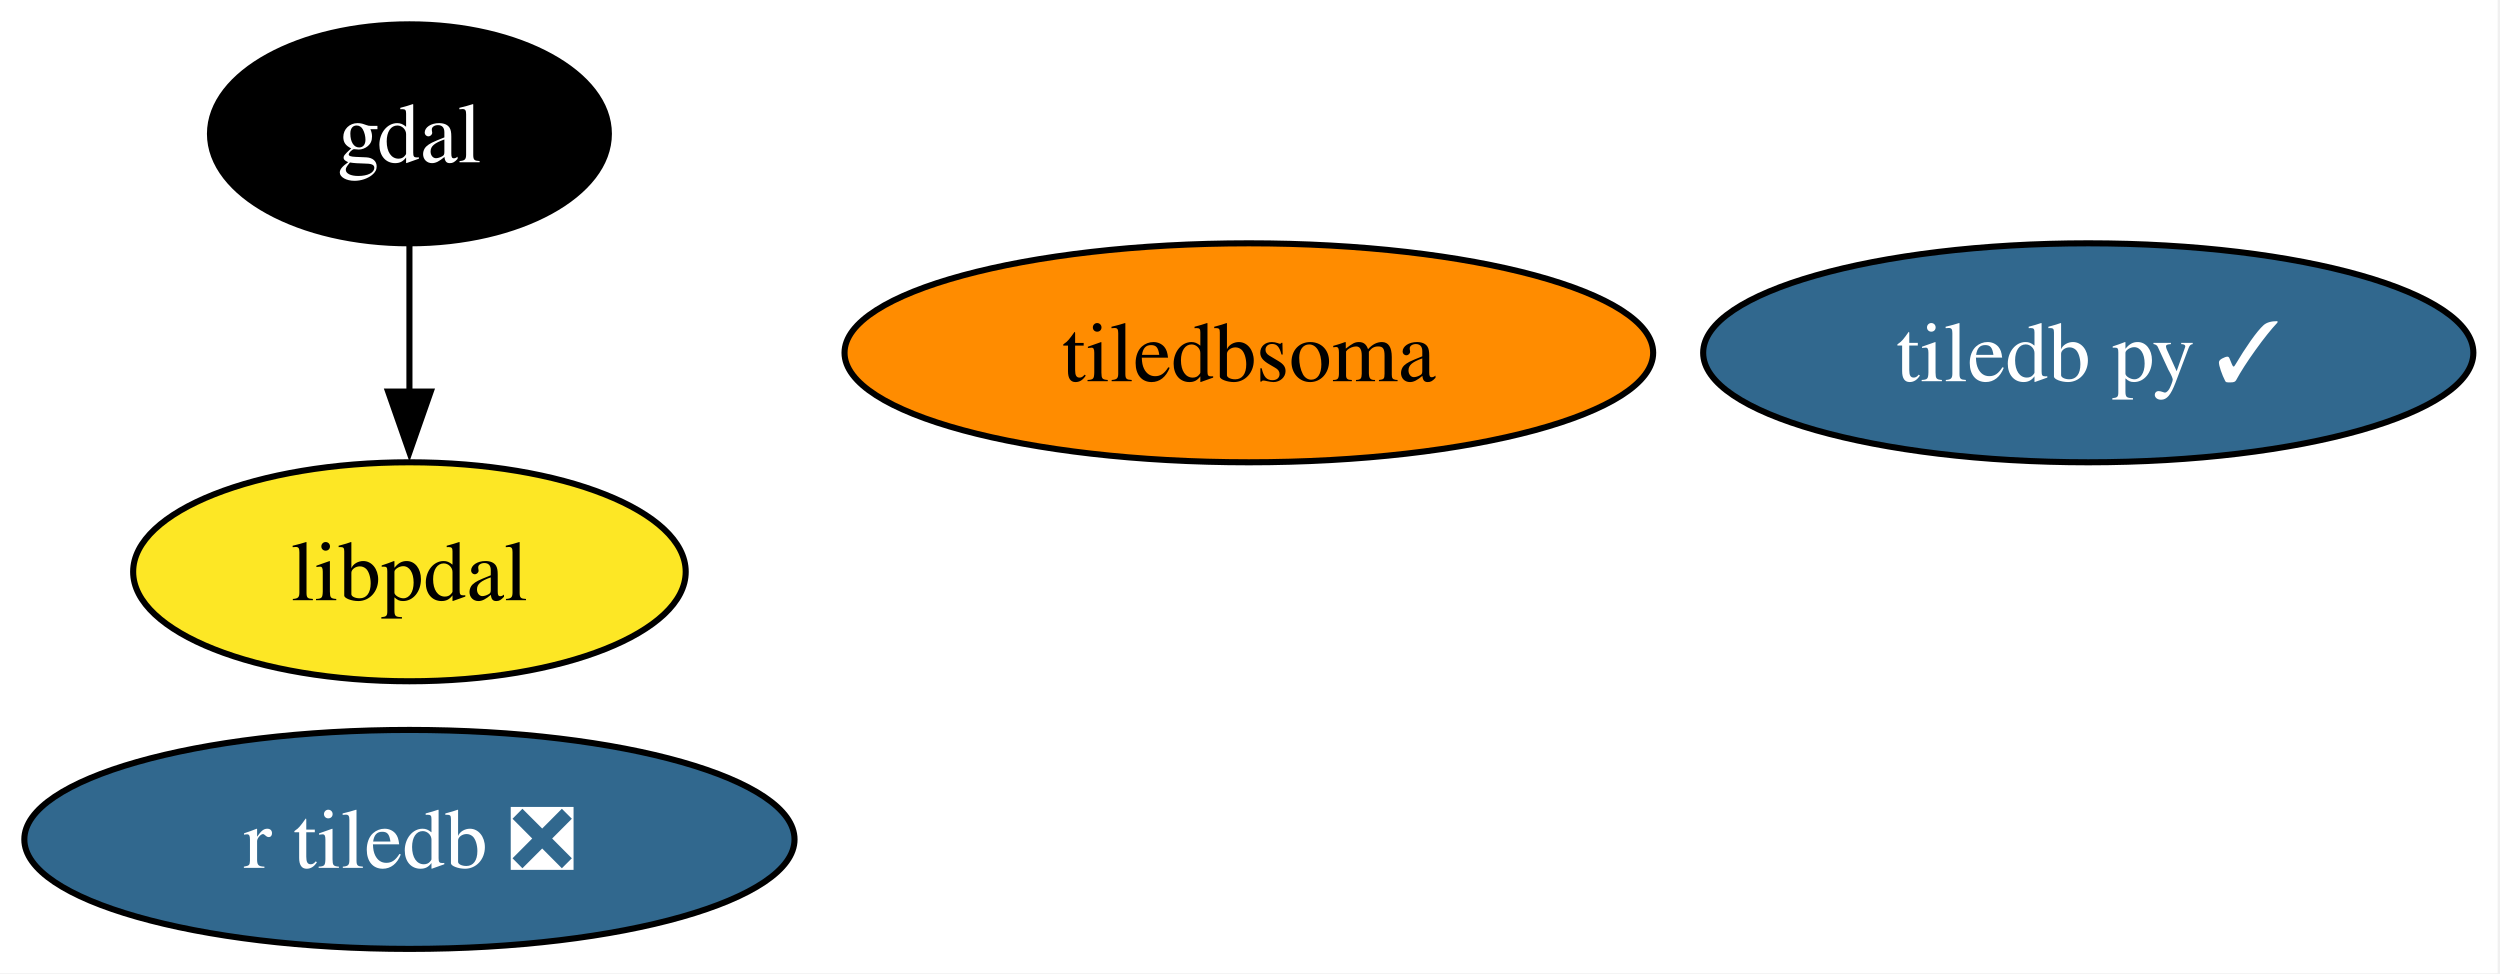
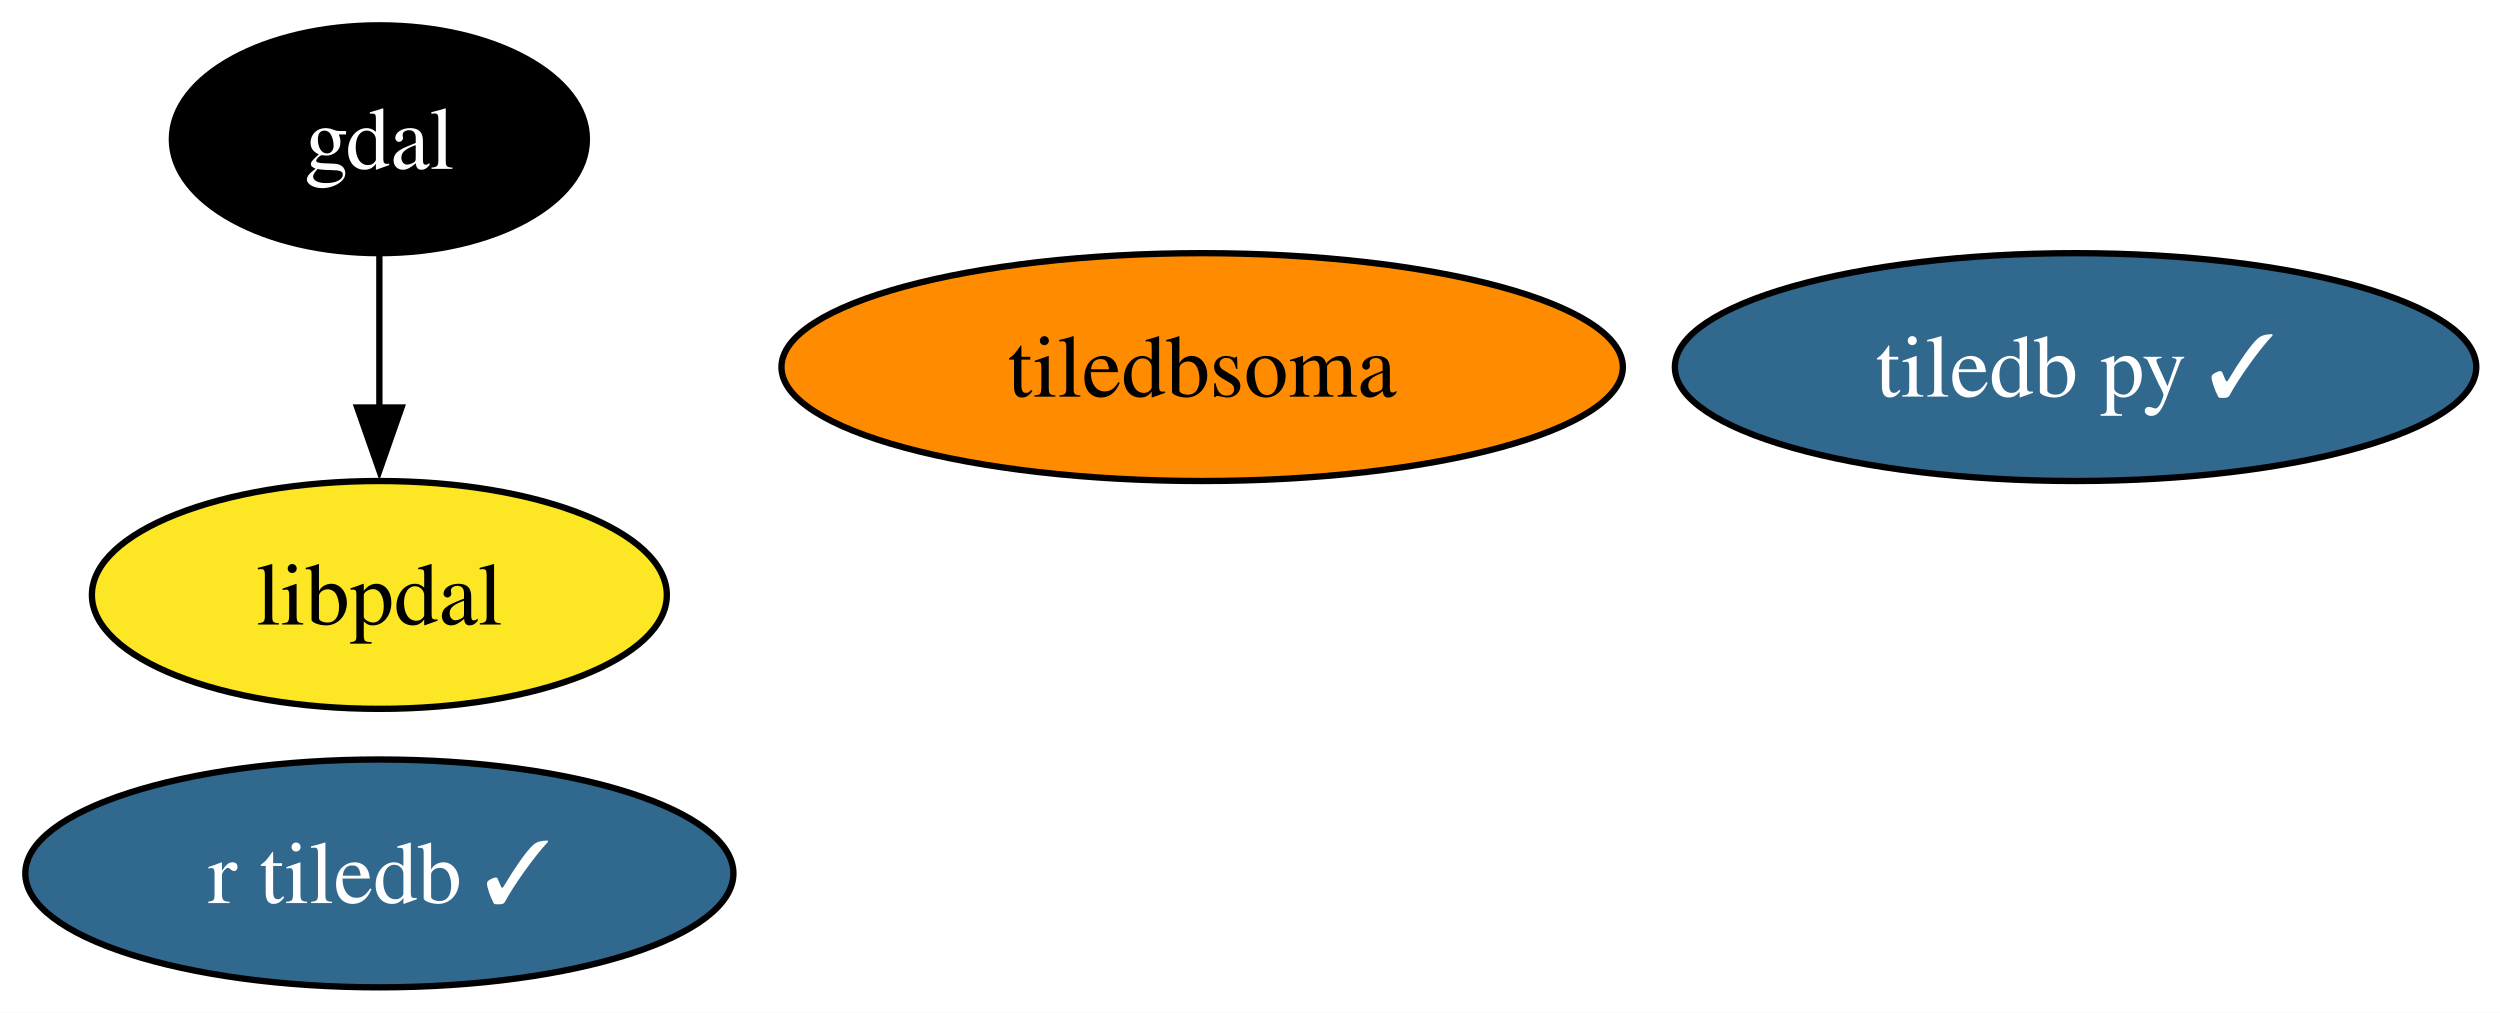
- <svg xmlns="http://www.w3.org/2000/svg" xmlns:xlink="http://www.w3.org/1999/xlink" width="411pt" height="160pt" viewBox="0.00 0.00 411.00 160.00">
+ <svg xmlns="http://www.w3.org/2000/svg" xmlns:xlink="http://www.w3.org/1999/xlink" width="395pt" height="160pt" viewBox="0.00 0.00 395.00 160.00">
  <g id="graph0" class="graph" transform="scale(1 1) rotate(0) translate(4 156)">
-     <polygon fill="white" stroke="none" points="-4,4 -4,-156 406.62,-156 406.62,4 -4,4" />
+     <polygon fill="white" stroke="none" points="-4,4 -4,-156 391.25,-156 391.25,4 -4,4" />
    <g id="node1" class="node">
      <g id="a_node1">
        <a xlink:href="https://github.com/conda-forge/gdal-feedstock" xlink:title="gdal">
-           <ellipse fill="#000000" stroke="black" cx="63.31" cy="-134" rx="32.79" ry="18" />
-           <text xml:space="preserve" text-anchor="middle" x="63.31" y="-129.32" font-family="Times,serif" font-size="14.00" fill="white">gdal</text>
+           <ellipse fill="#000000" stroke="black" cx="55.94" cy="-134" rx="32.79" ry="18" />
+           <text xml:space="preserve" text-anchor="middle" x="55.94" y="-129.32" font-family="Times,serif" font-size="14.00" fill="white">gdal</text>
        </a>
      </g>
    </g>
    <g id="node4" class="node">
      <g id="a_node4">
        <a xlink:href="https://github.com/conda-forge/libpdal-feedstock" xlink:title="libpdal">
-           <ellipse fill="#fde725" stroke="black" cx="63.31" cy="-62" rx="45.42" ry="18" />
-           <text xml:space="preserve" text-anchor="middle" x="63.31" y="-57.33" font-family="Times,serif" font-size="14.00">libpdal</text>
+           <ellipse fill="#fde725" stroke="black" cx="55.94" cy="-62" rx="45.42" ry="18" />
+           <text xml:space="preserve" text-anchor="middle" x="55.94" y="-57.33" font-family="Times,serif" font-size="14.00">libpdal</text>
        </a>
      </g>
    </g>
    <g id="edge1" class="edge">
-       <path fill="none" stroke="black" d="M63.31,-115.7C63.31,-108.41 63.31,-99.73 63.31,-91.54" />
-       <polygon fill="black" stroke="black" points="66.81,-91.62 63.31,-81.62 59.81,-91.62 66.81,-91.62" />
+       <path fill="none" stroke="black" d="M55.94,-115.7C55.94,-108.41 55.94,-99.73 55.94,-91.54" />
+       <polygon fill="black" stroke="black" points="59.44,-91.62 55.94,-81.62 52.44,-91.62 59.44,-91.62" />
    </g>
    <g id="node2" class="node">
      <g id="a_node2">
        <a xlink:href="https://github.com/conda-forge/tiledb-py-feedstock/pull/277" xlink:title="tiledb py ✓">
-           <ellipse fill="#31688e" stroke="black" cx="339.31" cy="-98" rx="63.31" ry="18" />
-           <text xml:space="preserve" text-anchor="middle" x="339.31" y="-93.33" font-family="Times,serif" font-size="14.00" fill="white">tiledb py ✓</text>
+           <ellipse fill="#31688e" stroke="black" cx="323.94" cy="-98" rx="63.31" ry="18" />
+           <text xml:space="preserve" text-anchor="middle" x="323.94" y="-93.33" font-family="Times,serif" font-size="14.00" fill="white">tiledb py ✓</text>
        </a>
      </g>
    </g>
    <g id="node3" class="node">
      <g id="a_node3">
-         <a xlink:href="https://github.com/conda-forge/r-tiledb-feedstock/pull/109" xlink:title="r tiledb ❎">
-           <ellipse fill="#31688e" stroke="black" cx="63.31" cy="-18" rx="63.31" ry="18" />
-           <text xml:space="preserve" text-anchor="middle" x="63.31" y="-13.32" font-family="Times,serif" font-size="14.00" fill="white">r tiledb ❎</text>
+         <a xlink:href="https://github.com/conda-forge/r-tiledb-feedstock/pull/109" xlink:title="r tiledb ✓">
+           <ellipse fill="#31688e" stroke="black" cx="55.94" cy="-18" rx="55.94" ry="18" />
+           <text xml:space="preserve" text-anchor="middle" x="55.94" y="-13.32" font-family="Times,serif" font-size="14.00" fill="white">r tiledb ✓</text>
        </a>
      </g>
    </g>
    <g id="node5" class="node">
      <g id="a_node5">
        <a xlink:href="https://github.com/conda-forge/tiledbsoma-feedstock" xlink:title="tiledbsoma">
-           <ellipse fill="#ff8c00" stroke="black" cx="201.31" cy="-98" rx="66.47" ry="18" />
-           <text xml:space="preserve" text-anchor="middle" x="201.31" y="-93.33" font-family="Times,serif" font-size="14.00">tiledbsoma</text>
+           <ellipse fill="#ff8c00" stroke="black" cx="185.94" cy="-98" rx="66.47" ry="18" />
+           <text xml:space="preserve" text-anchor="middle" x="185.94" y="-93.33" font-family="Times,serif" font-size="14.00">tiledbsoma</text>
        </a>
      </g>
    </g>
  </g>
</svg>
